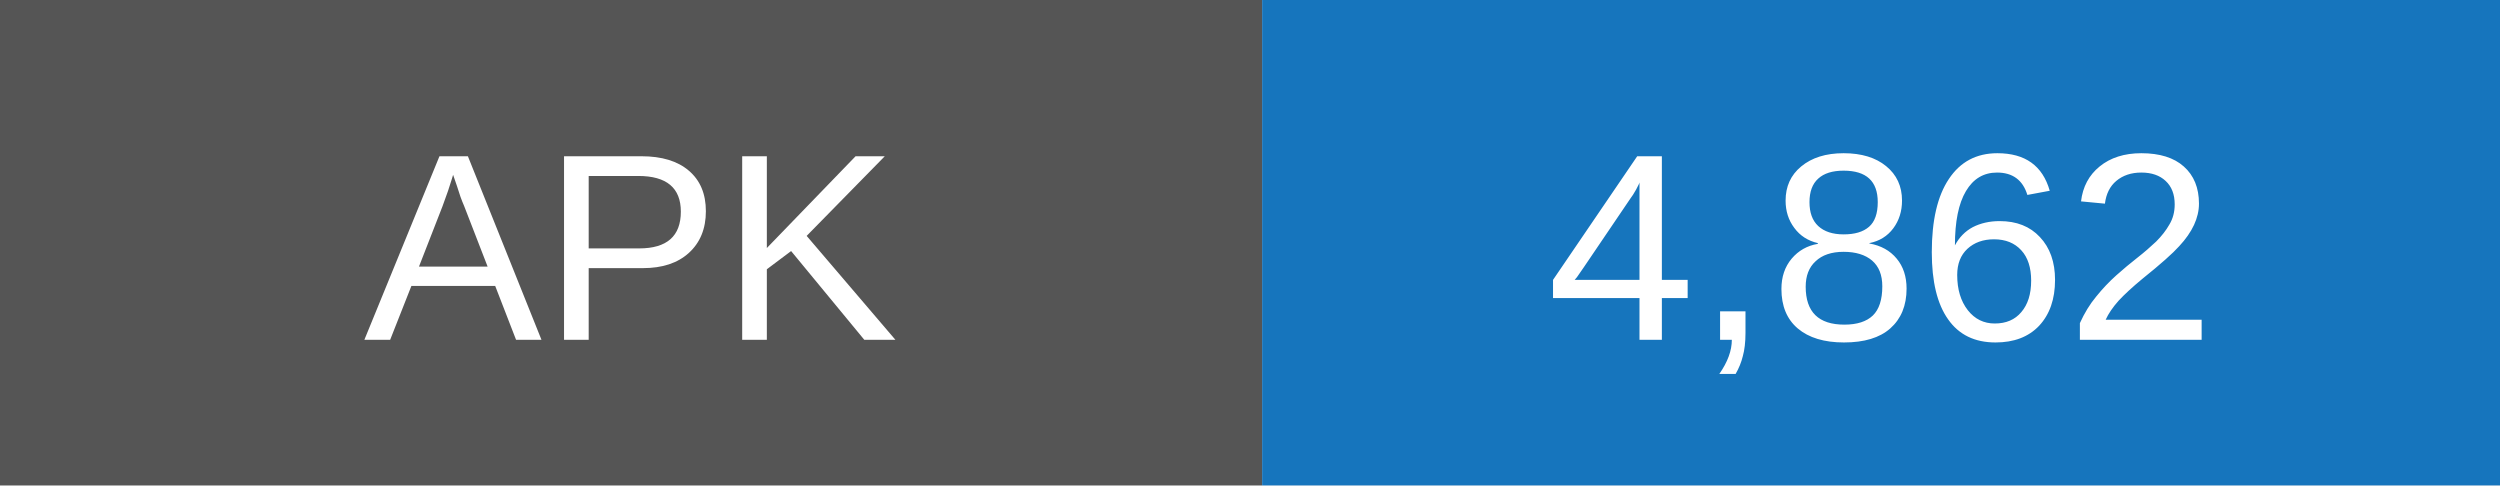
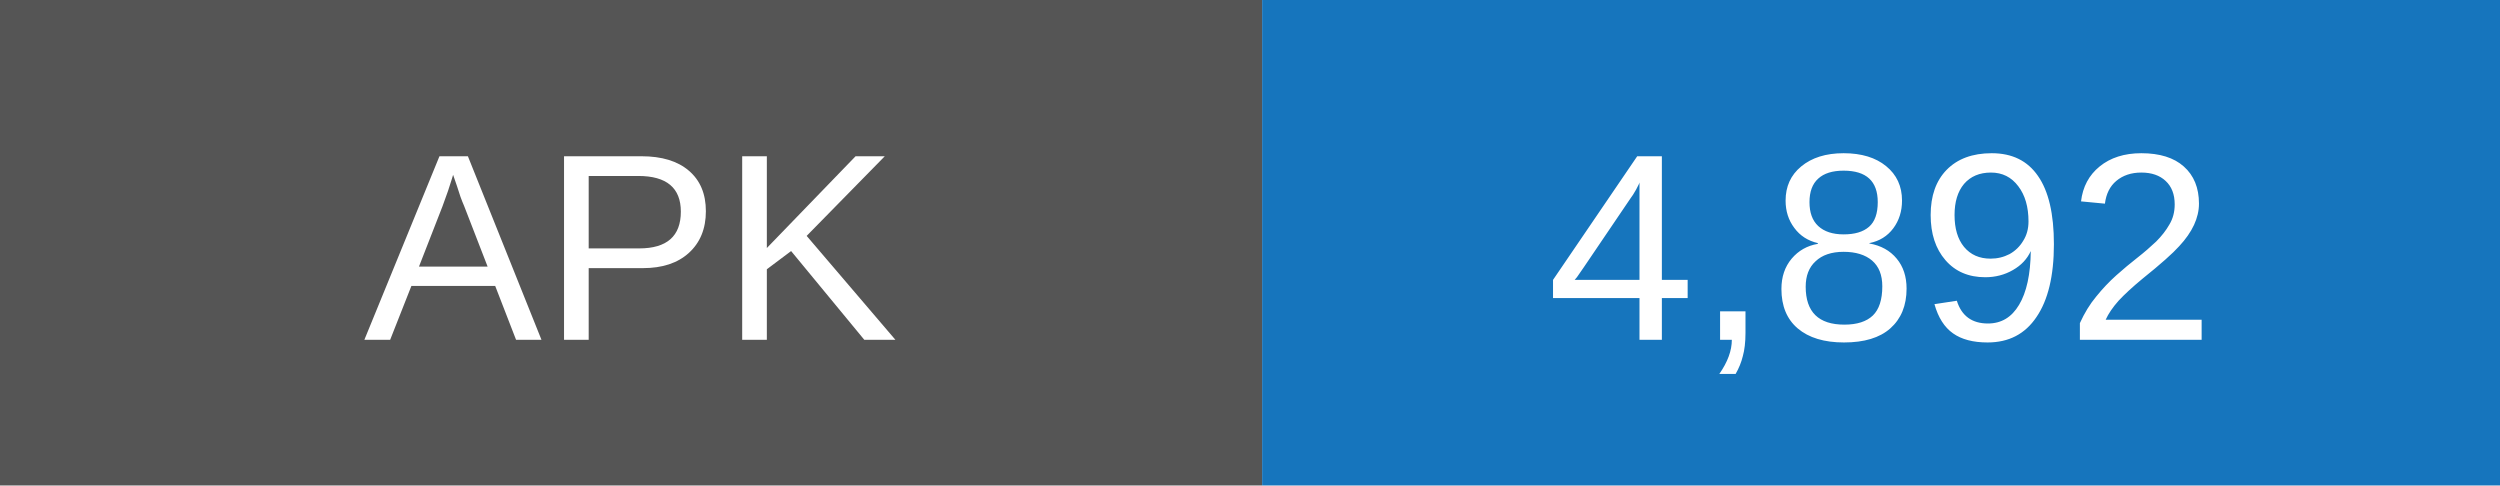
- <svg xmlns="http://www.w3.org/2000/svg" width="103" height="20" role="img" aria-label="APK downloads: 4862">
+ <svg xmlns="http://www.w3.org/2000/svg" width="103" height="20" role="img" aria-label="APK downloads: 4892">
  <rect width="52" height="20" fill="#555" />
  <rect x="52" width="51" height="20" fill="#1675bd" />
  <g fill="white" text-anchor="middle" font-family="Arial,sans-serif" font-size="11">
    <text x="26" y="14">APK</text>
-     <text x="77.5" y="14">4,862</text>
+     <text x="77.5" y="14">4,892</text>
  </g>
</svg>
